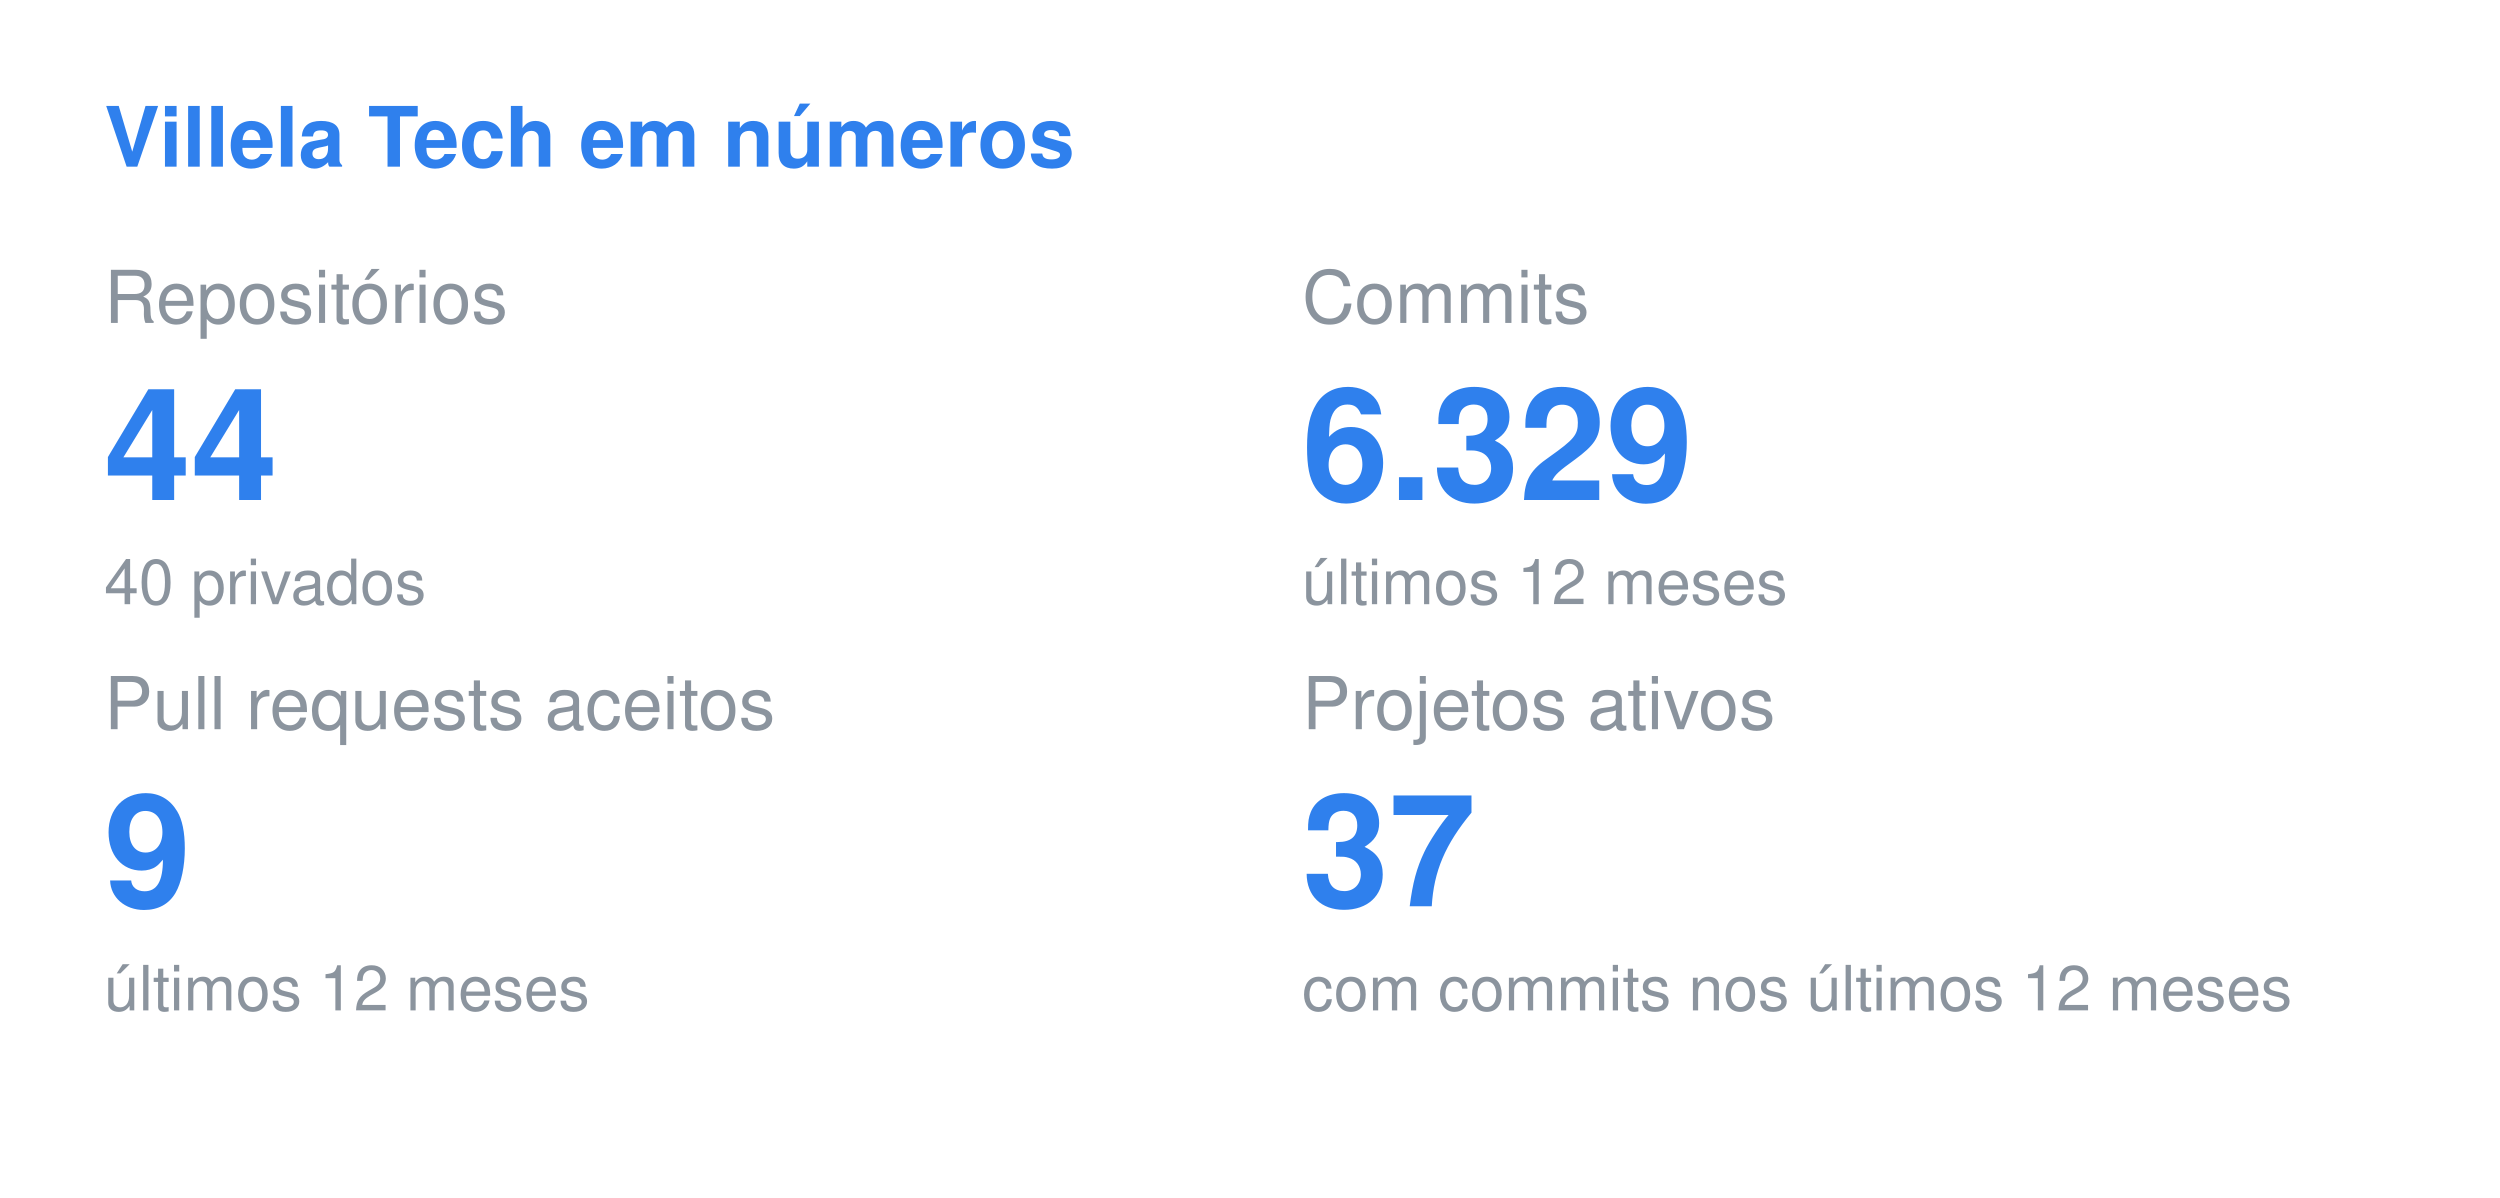
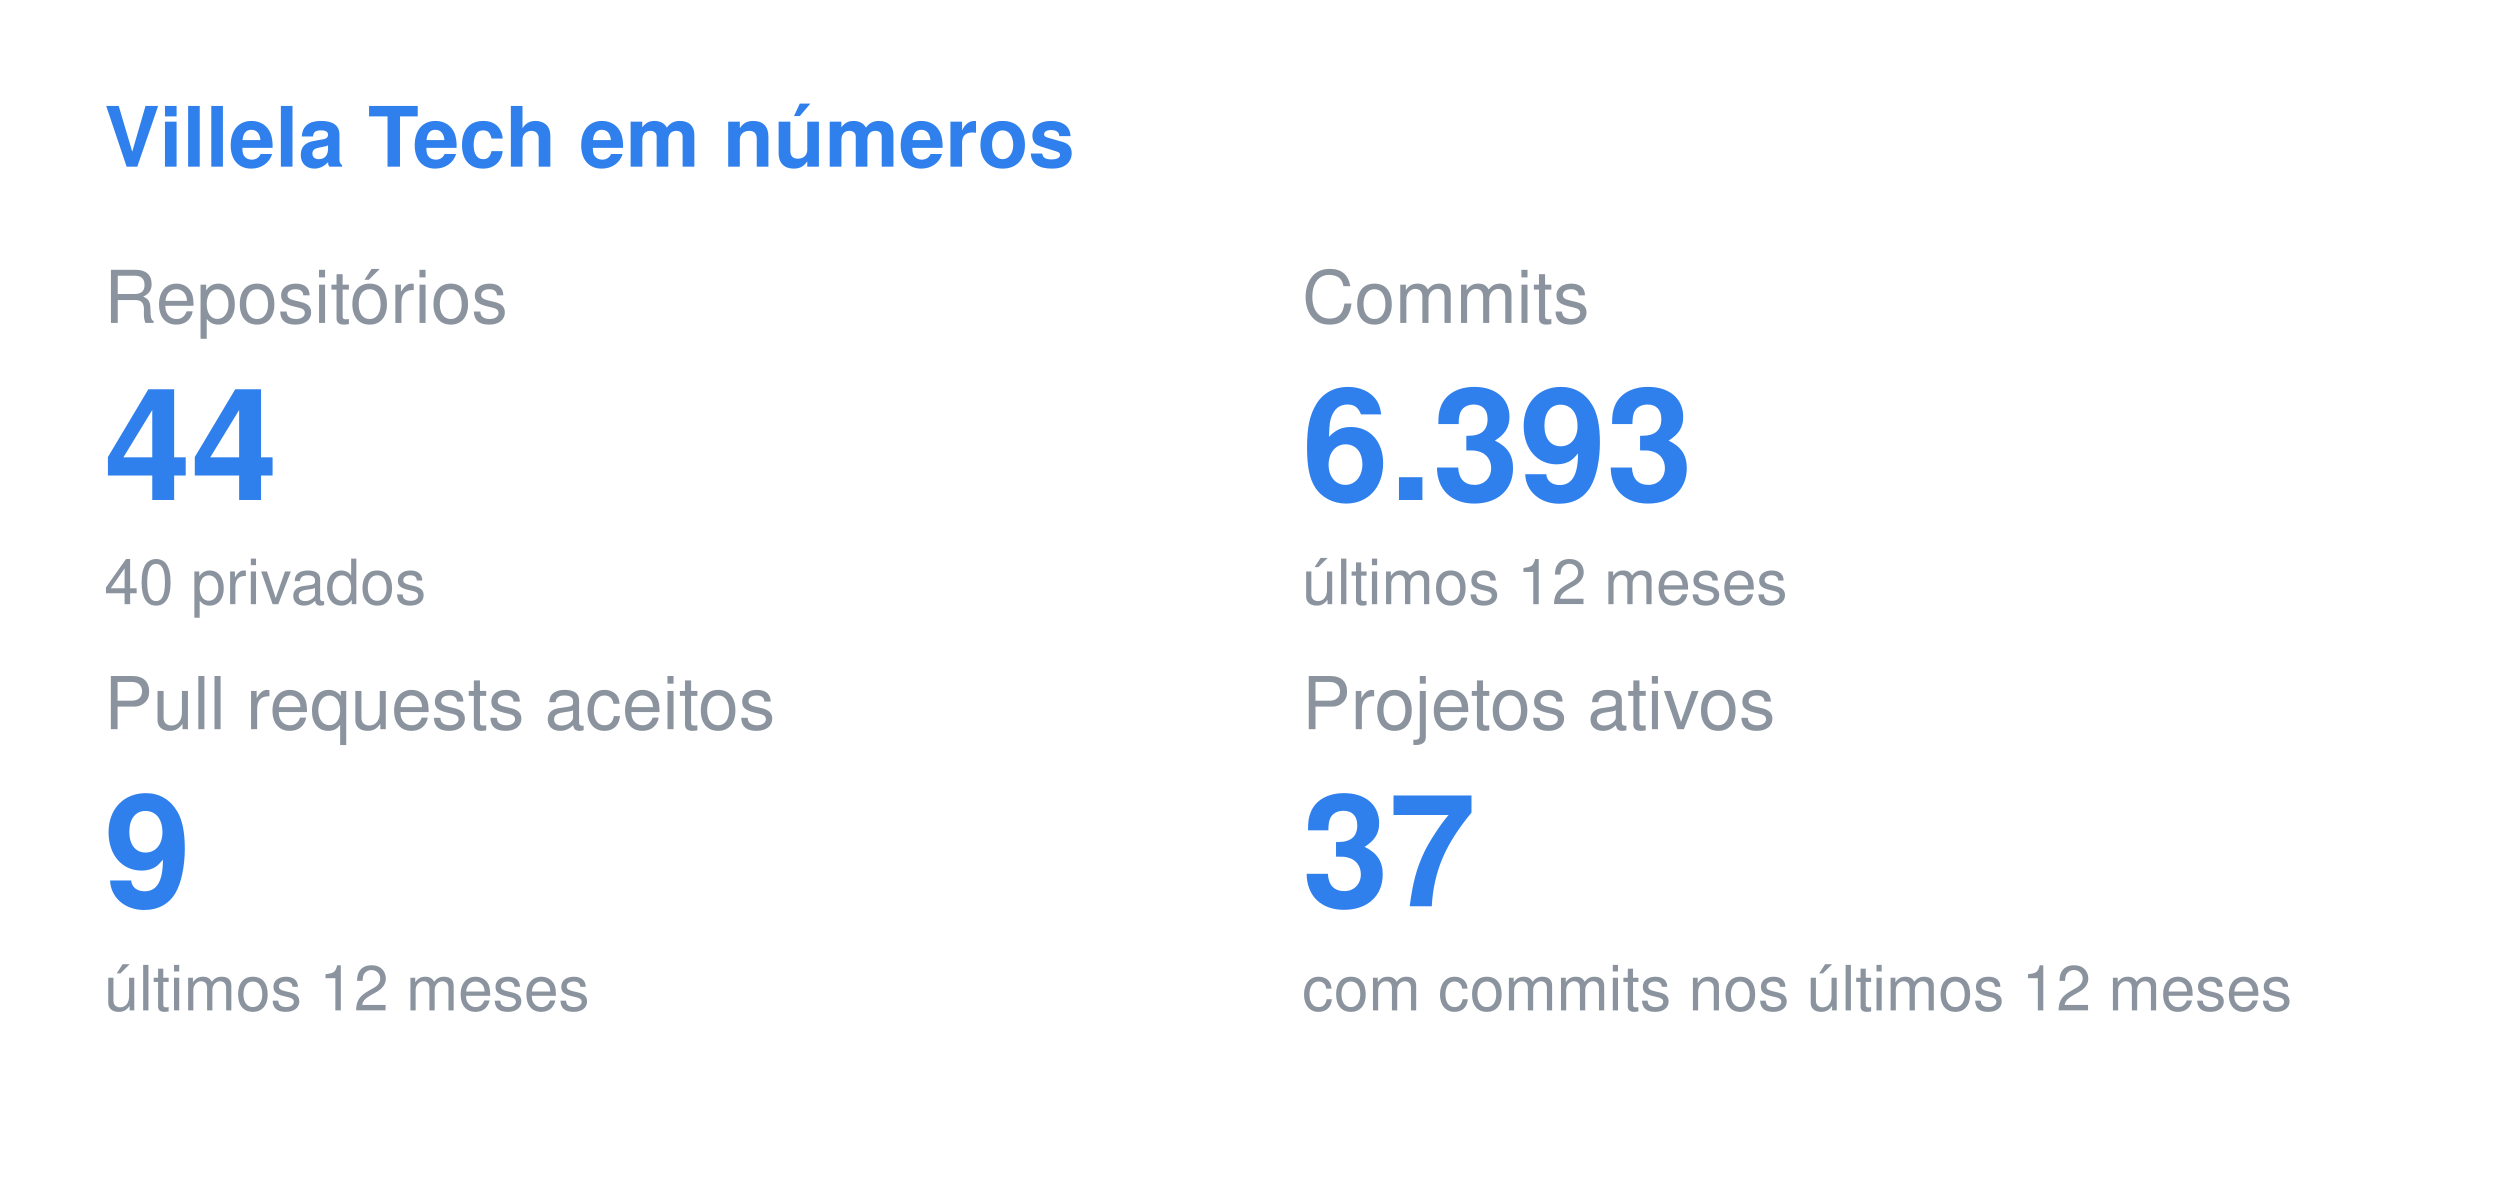
<svg xmlns="http://www.w3.org/2000/svg" width="480" height="230" viewBox="0 0 480 230">
  <style>
  .title { font: 600 16px -apple-system, BlinkMacSystemFont, "Segoe UI", Helvetica, Arial, sans-serif; fill: #2F80ED; }
  .label { font: 400 14px -apple-system, BlinkMacSystemFont, "Segoe UI", Helvetica, Arial, sans-serif; fill: #8b949e; }
  .value { font: 700 30px -apple-system, BlinkMacSystemFont, "Segoe UI", Helvetica, Arial, sans-serif; fill: #2F80ED; }
  .note { font: 400 12px -apple-system, BlinkMacSystemFont, "Segoe UI", Helvetica, Arial, sans-serif; fill: #8b949e; }
</style>
  <text x="20" y="32" class="title">Villela Tech em números</text>
  <text x="20" y="62" class="label">Repositórios</text>
  <text x="20" y="96" class="value">44</text>
  <text x="20" y="116" class="note">40 privados</text>
  <text x="250" y="62" class="label">Commits</text>
-   <text x="250" y="96" class="value">6.329</text>
+   <text x="250" y="96" class="value">6.393</text>
  <text x="250" y="116" class="note">últimos 12 meses</text>
  <text x="20" y="140" class="label">Pull requests aceitos</text>
  <text x="20" y="174" class="value">9</text>
  <text x="20" y="194" class="note">últimos 12 meses</text>
  <text x="250" y="140" class="label">Projetos ativos</text>
  <text x="250" y="174" class="value">37</text>
  <text x="250" y="194" class="note">com commits nos últimos 12 meses</text>
</svg>
